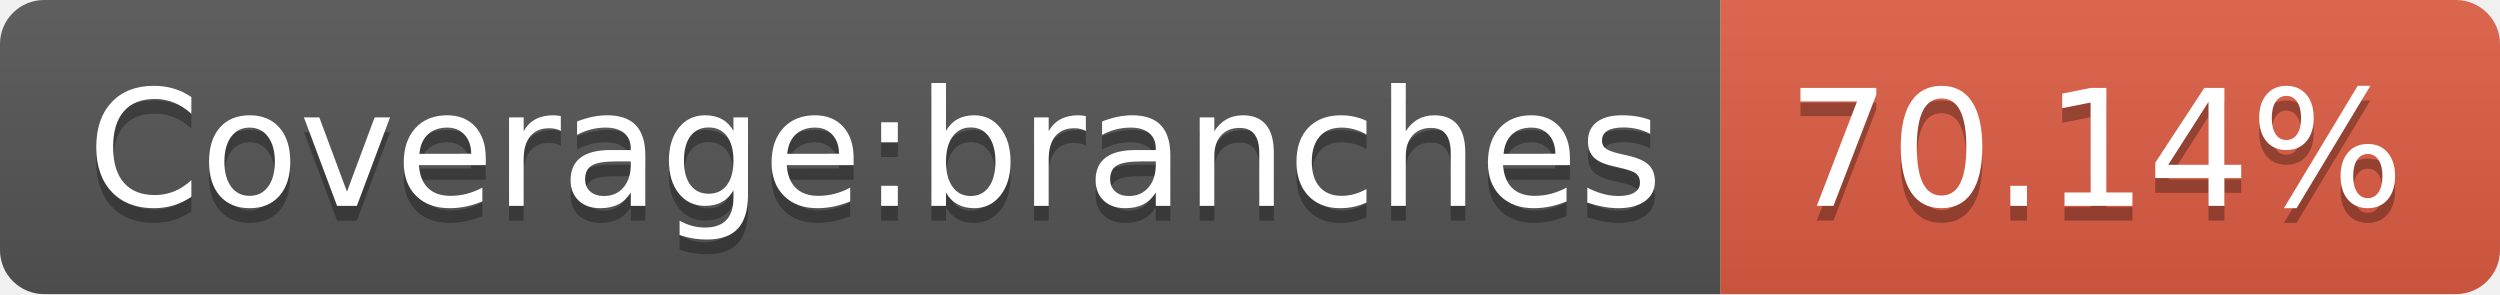
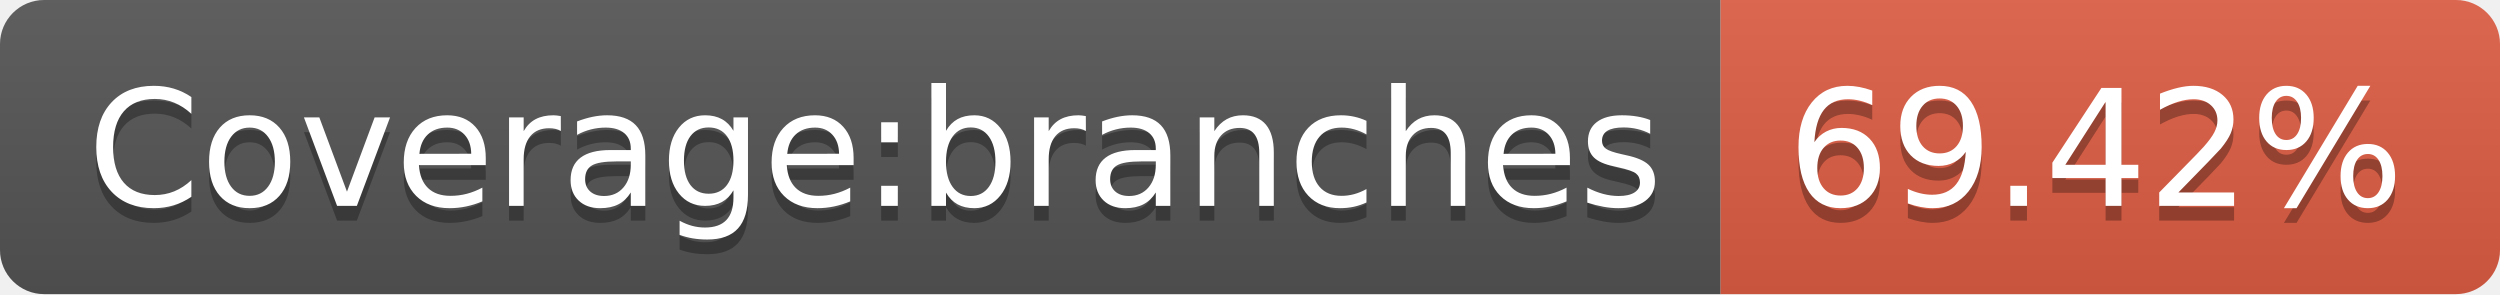
<svg xmlns="http://www.w3.org/2000/svg" width="170" height="20">
  <linearGradient id="s" x2="0" y2="100%">
    <stop offset="0" stop-color="#bbb" stop-opacity=".1" />
    <stop offset="1" stop-opacity=".1" />
  </linearGradient>
  <clipPath id="r">
    <rect width="170" height="20" rx="3" fill="#fff" />
  </clipPath>
  <g clip-path="url(#r)">
    <rect width="117" height="20" fill="#555" />
    <rect x="117" width="53" height="20" fill="#e05d44" />
    <rect width="170" height="20" fill="url(#s)" />
  </g>
  <g fill="#fff" text-anchor="middle" font-family="Verdana,Geneva,DejaVu Sans,sans-serif" text-rendering="geometricPrecision" font-size="110">
    <text x="595" y="150" fill="#010101" fill-opacity=".3" transform="scale(.1)" textLength="1070">Coverage:branches</text>
    <text x="595" y="140" transform="scale(.1)" textLength="1070">Coverage:branches</text>
-     <text x="1425" y="150" fill="#010101" fill-opacity=".3" transform="scale(.1)" textLength="430">70.14%</text>
-     <text x="1425" y="140" transform="scale(.1)" textLength="430">70.14%</text>
+     <text x="1425" y="150" fill="#010101" fill-opacity=".3" transform="scale(.1)" textLength="430">69.42%</text>
+     <text x="1425" y="140" transform="scale(.1)" textLength="430">69.42%</text>
  </g>
</svg>
